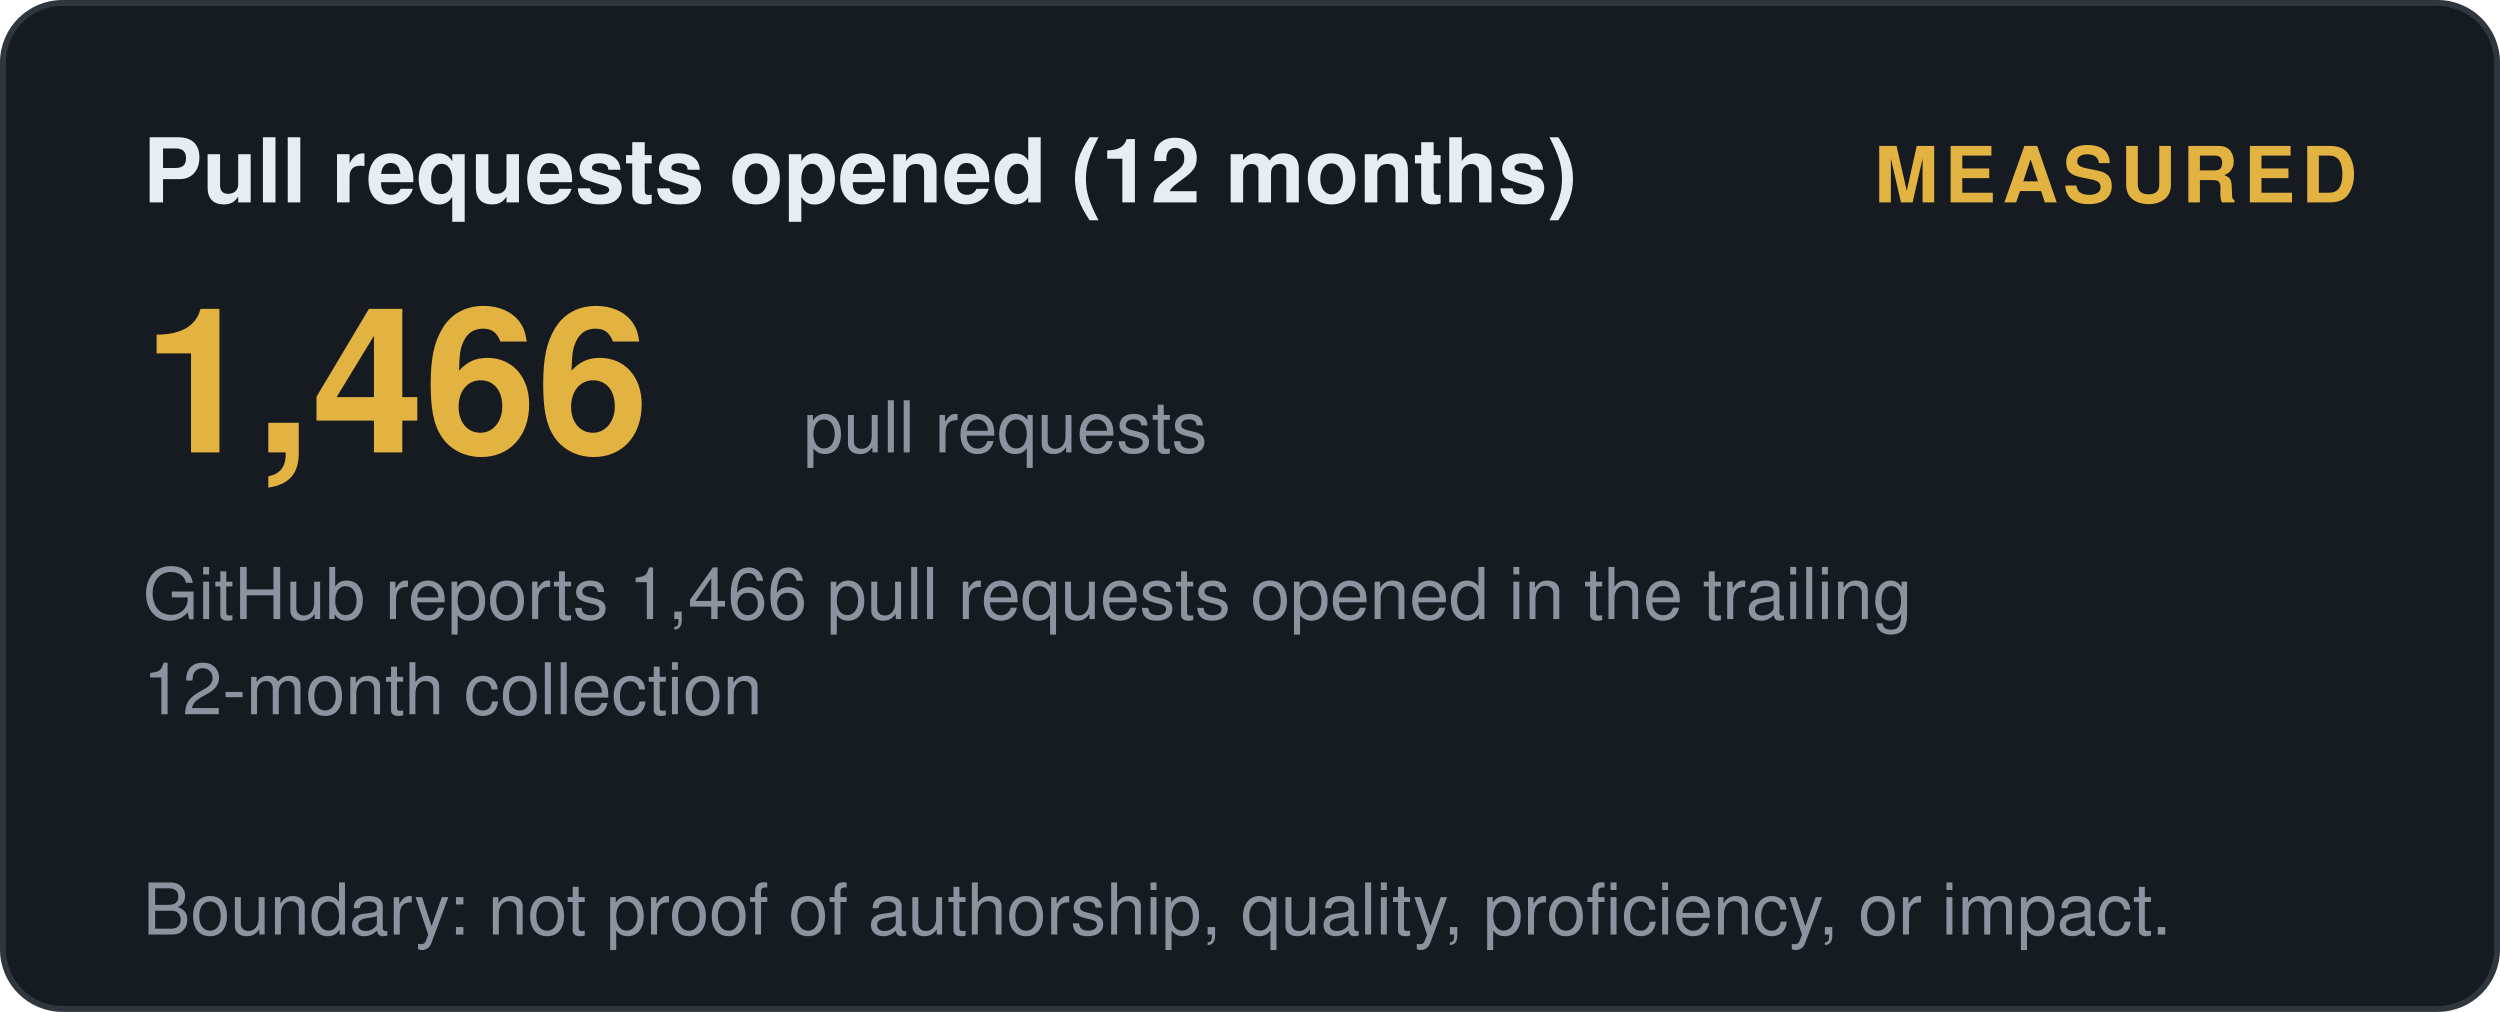
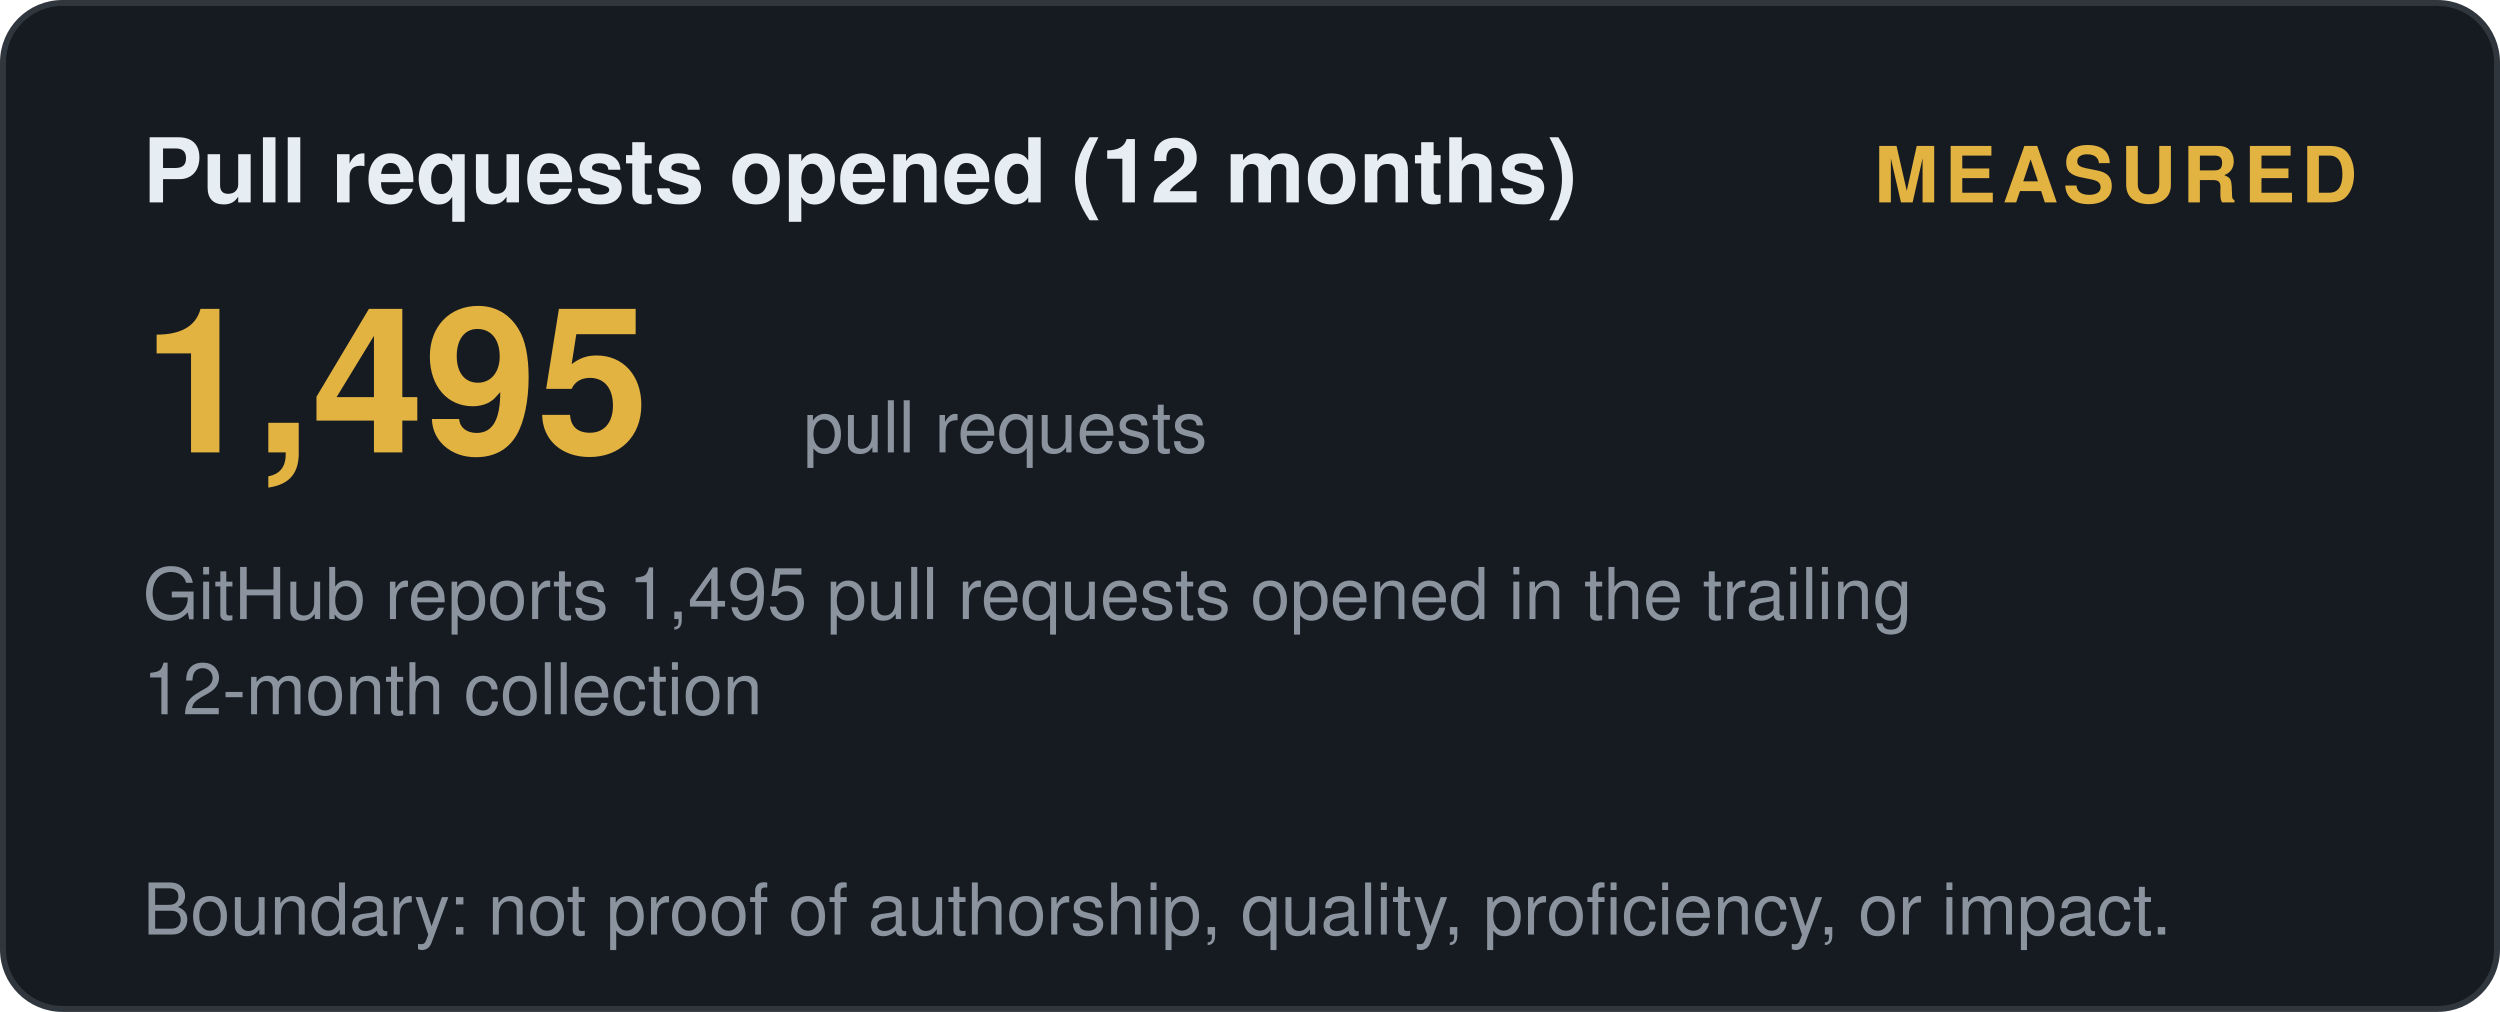
<svg xmlns="http://www.w3.org/2000/svg" width="420" height="170" viewBox="0 0 420 170" role="img" aria-label="Pull requests opened (12 months): measured">
  <style>
    .t { font: 600 15px 'Segoe UI', Helvetica, Arial, sans-serif; fill: #e6edf3; }
    .big { font: 700 34px 'Segoe UI', Helvetica, Arial, sans-serif; fill: #e3b341; }
    .status, .tier { font: 700 13px 'Segoe UI', Helvetica, Arial, sans-serif; letter-spacing: 1px; }
    .ev { font: 400 12px 'Segoe UI', Helvetica, Arial, sans-serif; fill: #8b949e; }
    .fade { opacity: 1; }
  </style>
  <defs>
    <linearGradient id="shL" x1="0%" y1="0%" x2="100%" y2="0%">
      <stop offset="0%" stop-color="#9e7b2a" />
      <stop offset="50%" stop-color="#e3b341">
        <animate attributeName="offset" values="0.2;0.8;0.2" dur="6s" repeatCount="indefinite" />
      </stop>
      <stop offset="100%" stop-color="#9e7b2a" />
    </linearGradient>
  </defs>
  <rect width="419" height="169" x="0.5" y="0.5" rx="10" fill="#161b22" stroke="#30363d" />
  <text class="t fade" x="24" y="34">Pull requests opened (12 months)</text>
  <text class="status fade d1" x="396" y="34" text-anchor="end" fill="#e3b341">MEASURED</text>
-   <text class="big fade d1" x="24" y="76">1,466</text>
+   <text class="big fade d1" x="24" y="76">1,495</text>
  <text class="ev fade d2" x="135" y="76">pull requests</text>
-   <text class="ev fade d2" x="24" y="104">GitHub reports 1,466 pull requests opened in the trailing</text>
+   <text class="ev fade d2" x="24" y="104">GitHub reports 1,495 pull requests opened in the trailing</text>
  <text class="ev fade d3" x="24" y="120">12-month collection</text>
  <text class="ev fade d4" x="24" y="157">Boundary: not proof of authorship, quality, proficiency, or impact.</text>
</svg>
